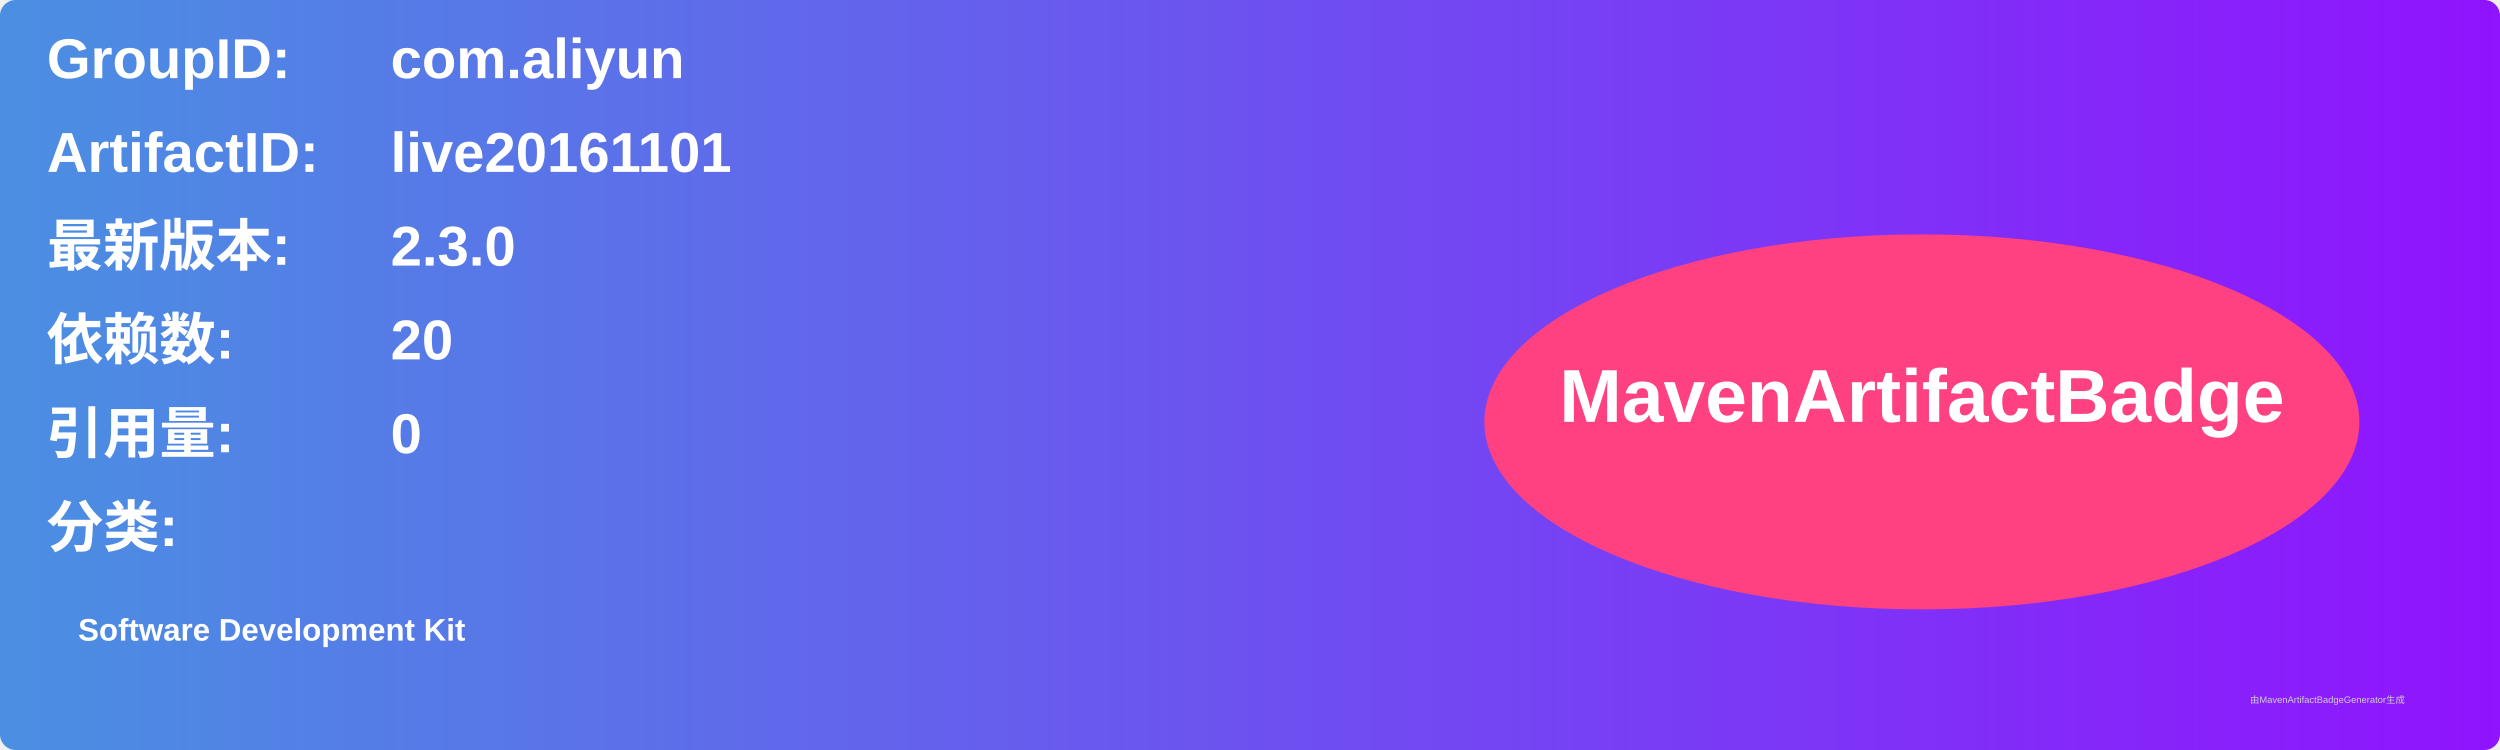
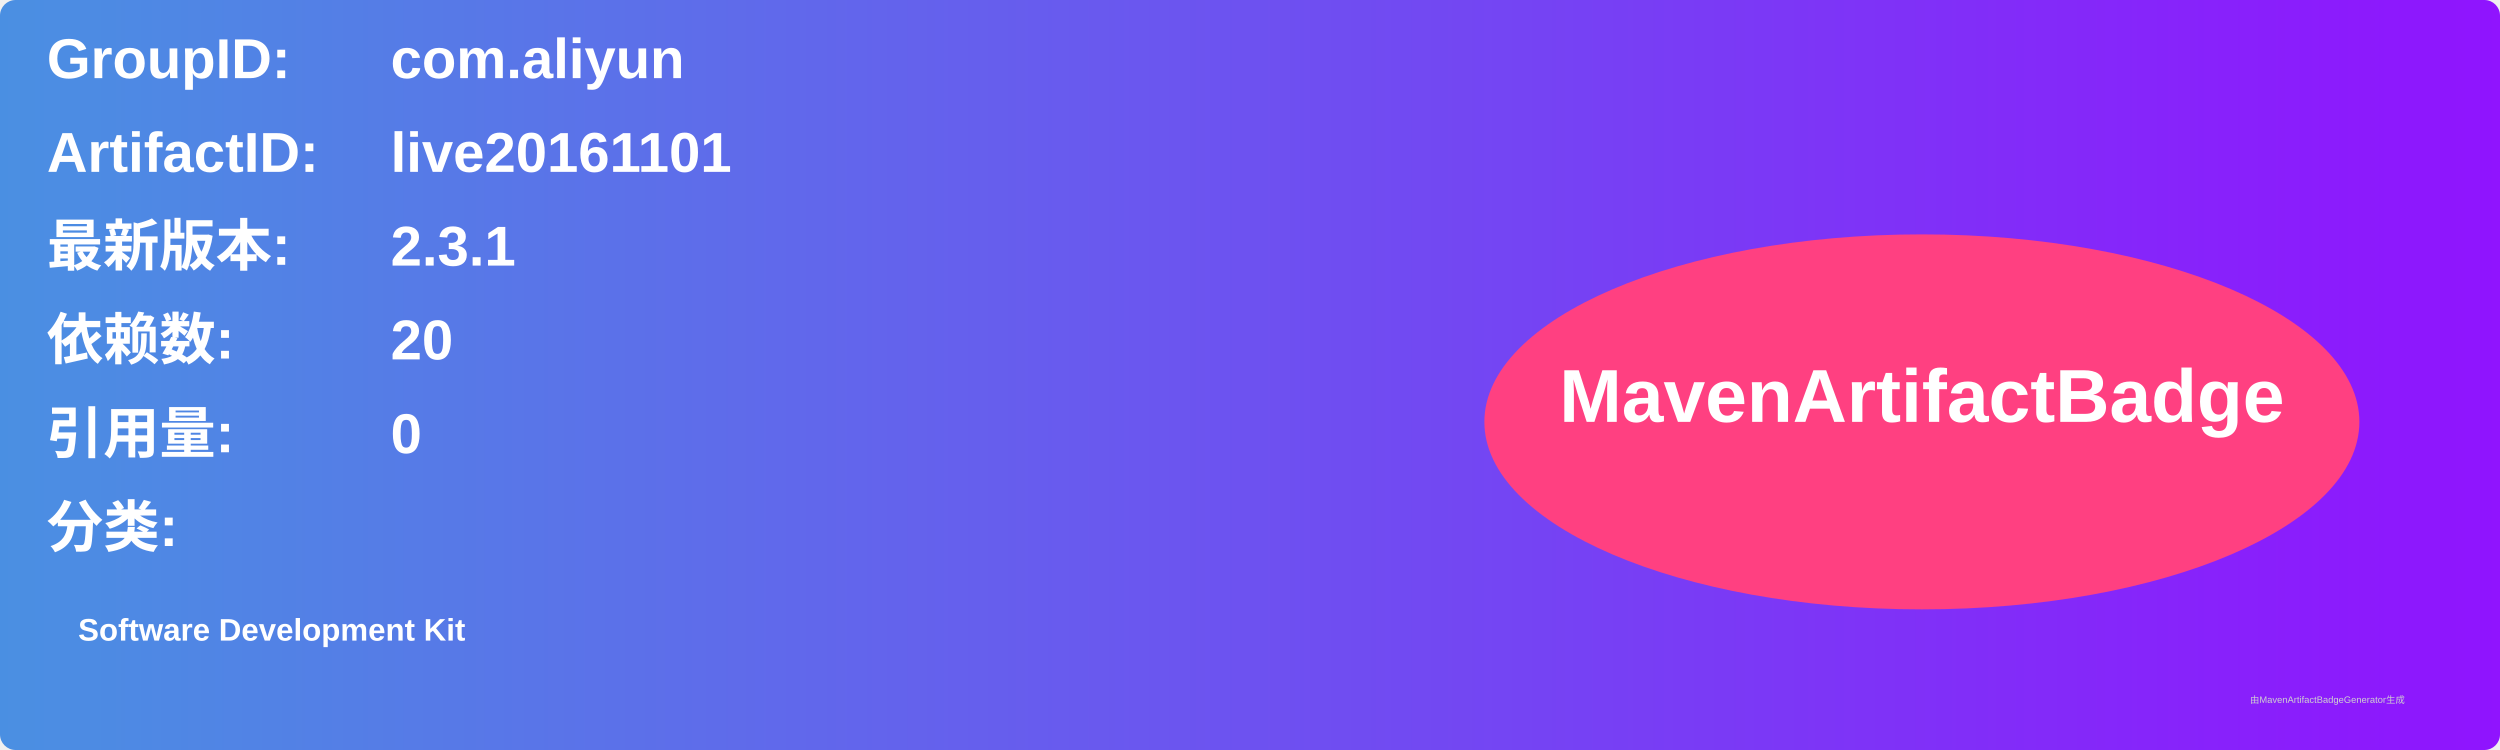
<svg xmlns="http://www.w3.org/2000/svg" width="800" height="240" viewBox="0 0 800 240">
  <linearGradient id="grad" x1="0%" y1="0%" x2="100%" y2="0%">
    <stop offset="0%" stop-color="#4a90e2" />
    <stop offset="100%" stop-color="#9013fe" />
  </linearGradient>
  <rect width="100%" height="100%" rx="5" ry="5" fill="url(#grad)" />
  <g transform="translate(15, 15)">
    <text x="0" y="10" font-family="Arial" font-size="18" fill="white" font-weight="bold" width="260">GroupID:</text>
    <text x="110" y="10" font-family="Arial" font-size="18" fill="white" font-weight="bold" width="460">com.aliyun</text>
    <text x="0" y="40" font-family="Arial" font-size="18" fill="white" font-weight="bold" width="260">ArtifactID:</text>
    <text x="110" y="40" font-family="Arial" font-size="18" fill="white" font-weight="bold" width="460">live20161101</text>
    <text x="0" y="70" font-family="Arial" font-size="18" fill="white" font-weight="bold">最新版本:</text>
    <text x="110" y="70" font-family="Arial" font-size="18" fill="white" font-weight="bold">
-       <tspan font-weight="bold">2.3.0</tspan>
+       <tspan font-weight="bold">2.3.1</tspan>
    </text>
    <text x="0" y="100" font-family="Arial" font-size="18" fill="white" font-weight="bold">依赖数: </text>
    <text x="110" y="100" font-family="Arial" font-size="18" fill="white">
      <tspan font-weight="bold">20</tspan>
    </text>
    <text x="0" y="130" font-family="Arial" font-size="18" fill="white" font-weight="bold">引用量: </text>
    <text x="110" y="130" font-family="Arial" font-size="18" fill="white">
      <tspan font-weight="bold">0</tspan>
    </text>
    <text x="0" y="160" font-family="Arial" font-size="18" fill="white" font-weight="bold">分类:</text>
    <text x="10" y="190" font-family="Arial" font-size="10" fill="white">
      <tspan font-weight="bold">Software Development Kit</tspan>
    </text>
    <ellipse cx="600" cy="120" rx="140" ry="60" fill="#ff4081" />
    <text x="600" y="120" text-anchor="middle" font-family="Arial" font-size="24" fill="white" font-weight="bold">MavenArtifactBadge</text>
  </g>
  <text x="720" y="225" font-family="Arial" font-size="3" fill="#d0d0d0">由MavenArtifactBadgeGenerator生成</text>
</svg>
